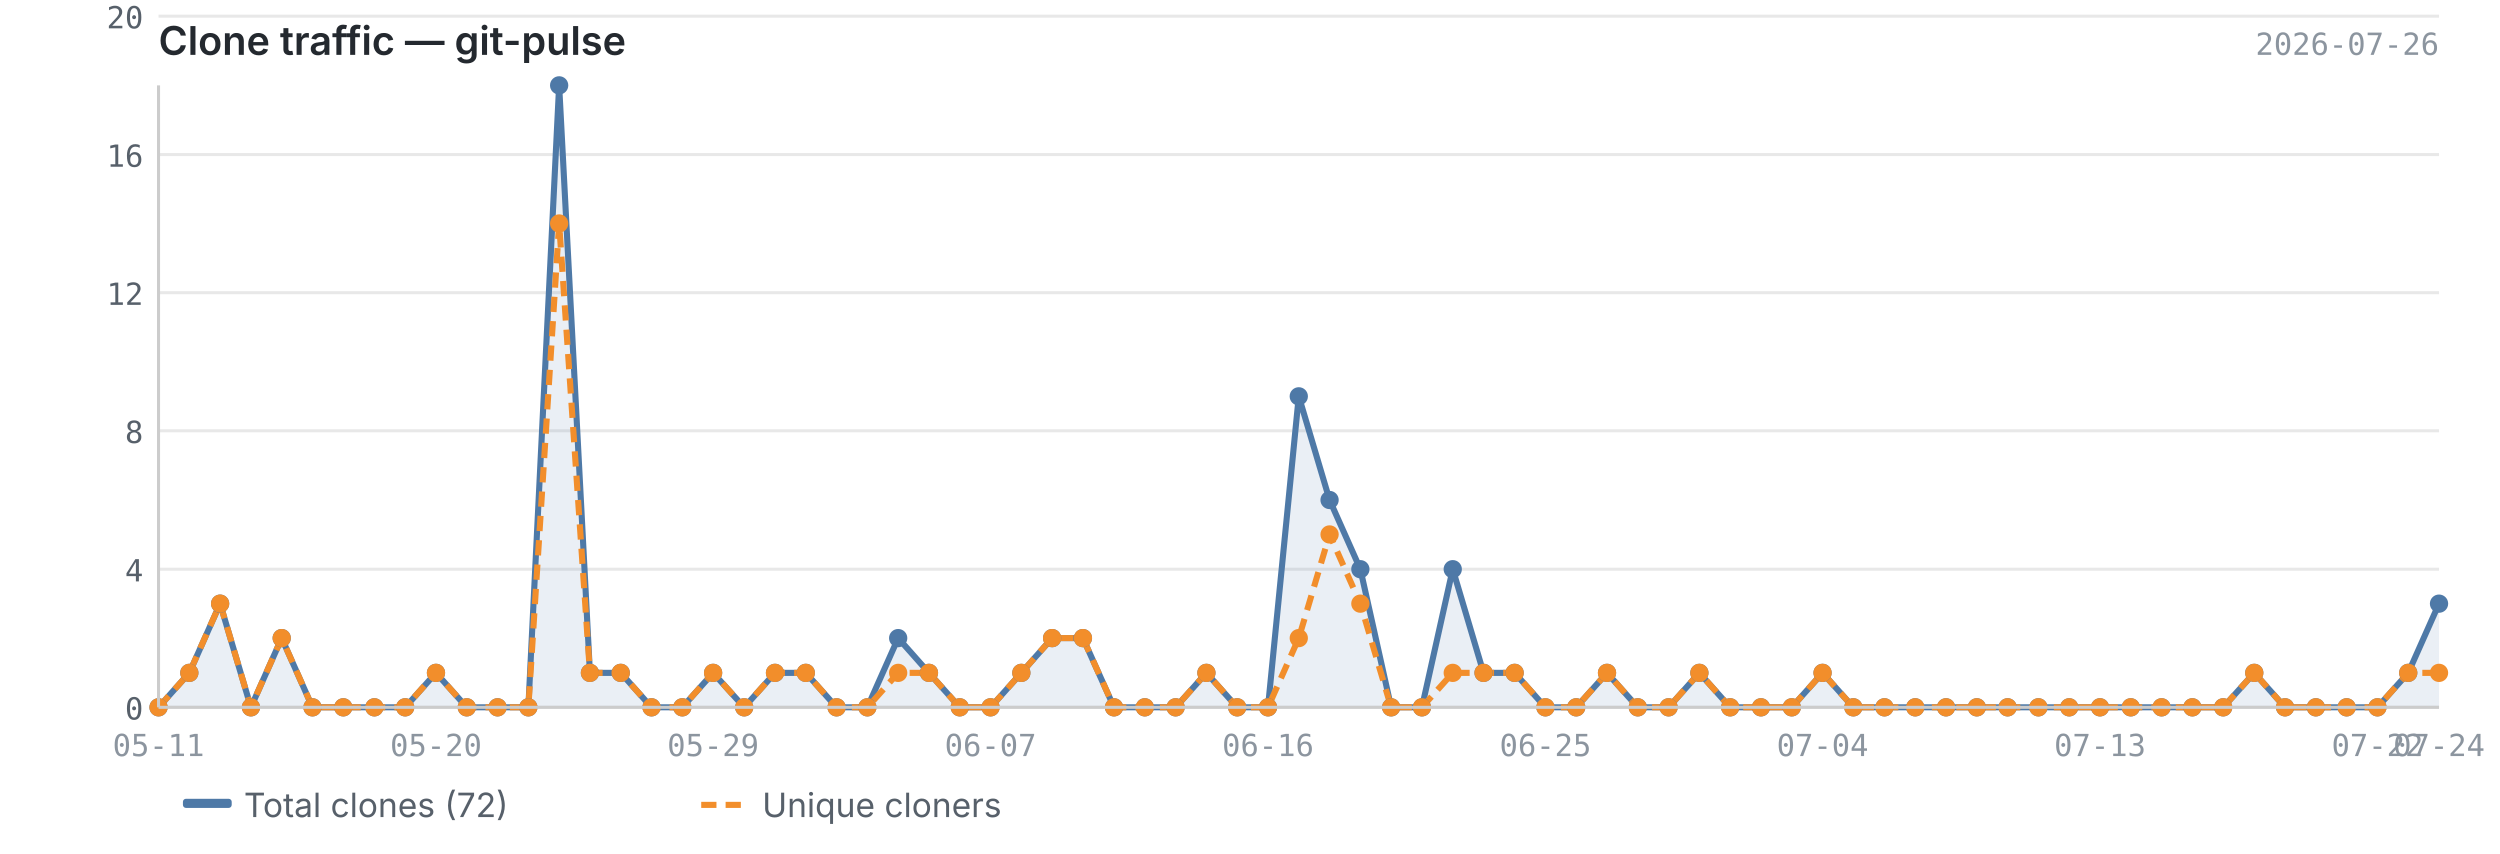
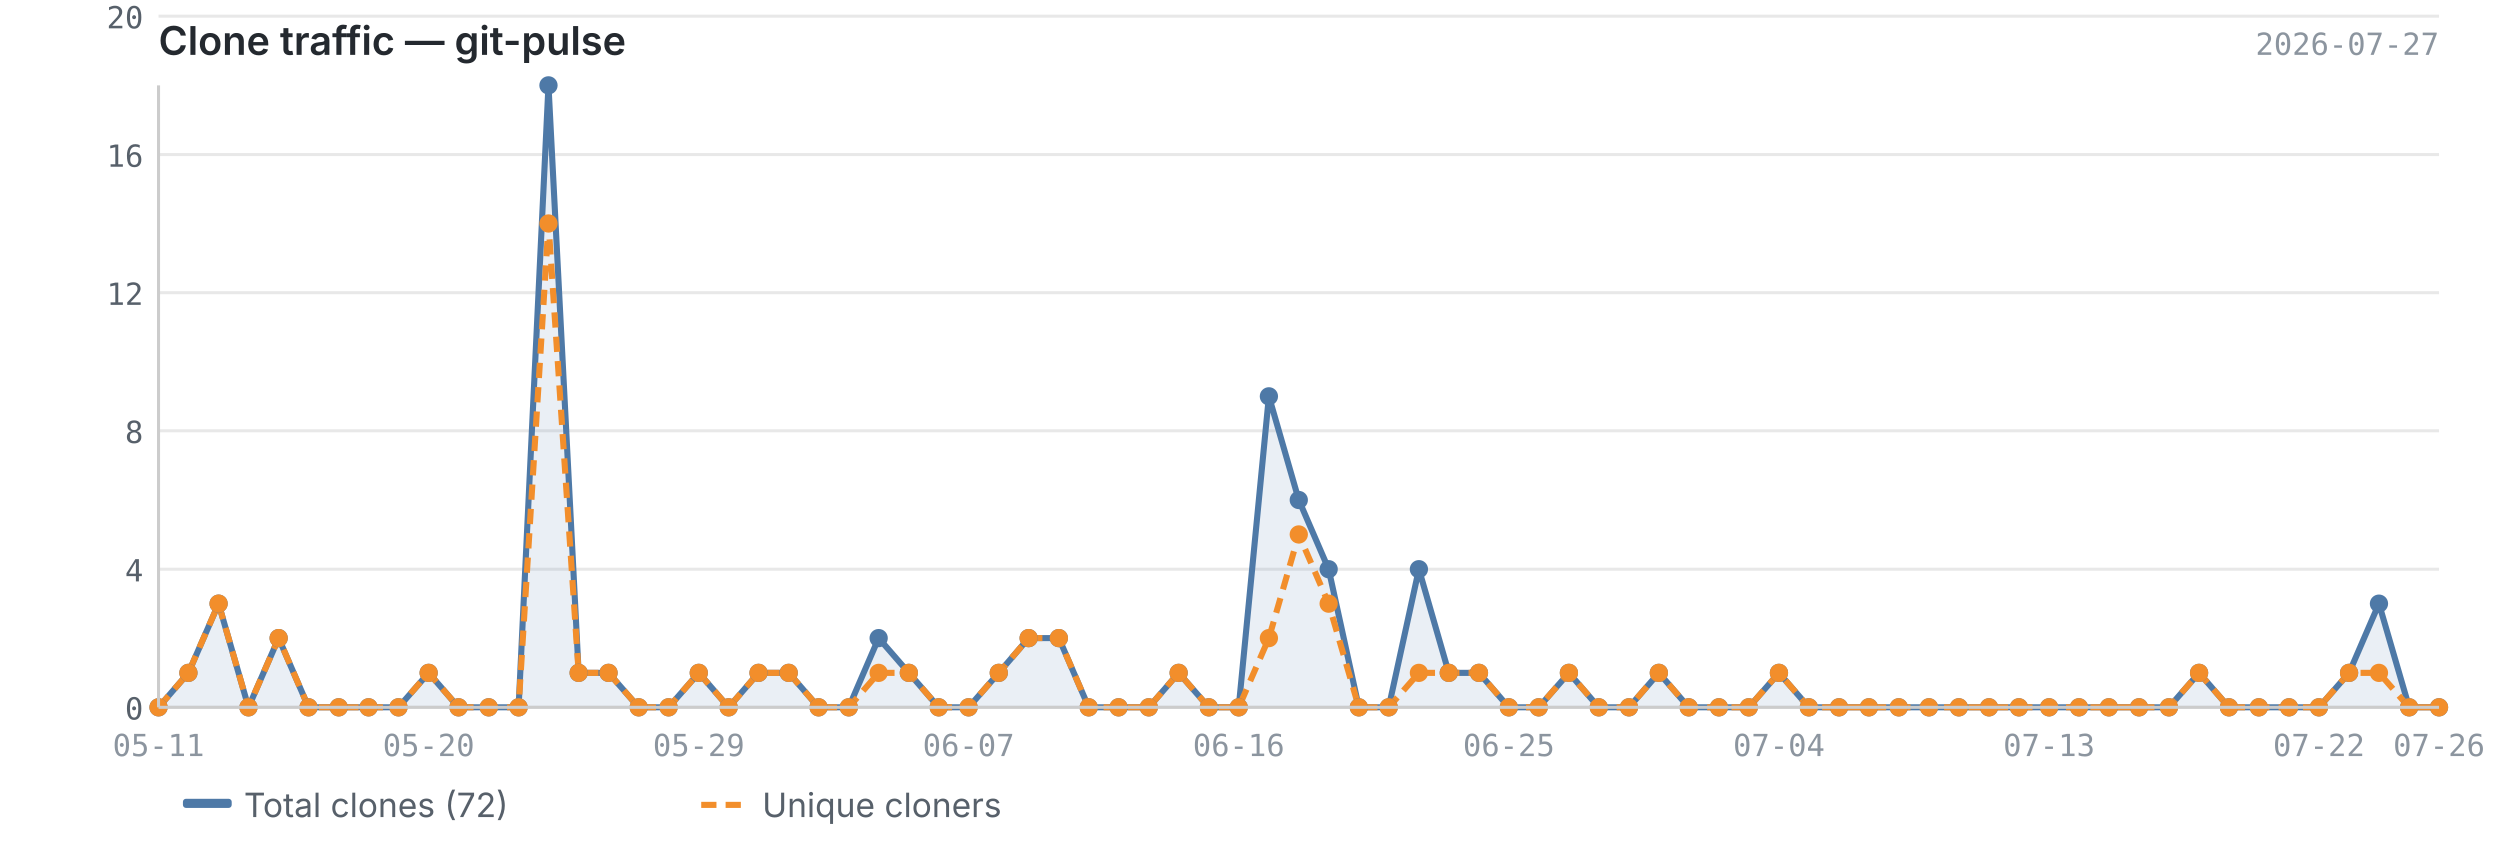
<svg xmlns="http://www.w3.org/2000/svg" viewBox="0 0 820 280" width="820" height="280">
  <text x="52" y="18" font-size="13" font-weight="600" fill="#24292f" font-family="-apple-system, BlinkMacSystemFont, 'Segoe UI', sans-serif">Clone traffic — git-pulse</text>
-   <text x="800" y="18" font-size="10" fill="#8c959f" font-family="ui-monospace, SFMono-Regular, 'SF Mono', Menlo, monospace" text-anchor="end">2026-07-26</text>
+   <text x="800" y="18" font-size="10" fill="#8c959f" font-family="ui-monospace, SFMono-Regular, 'SF Mono', Menlo, monospace" text-anchor="end">2026-07-27</text>
  <line x1="52" y1="232.0" x2="800" y2="232.0" stroke="#e8e8e8" stroke-width="1" />
  <line x1="52" y1="186.7" x2="800" y2="186.7" stroke="#e8e8e8" stroke-width="1" />
  <line x1="52" y1="141.3" x2="800" y2="141.3" stroke="#e8e8e8" stroke-width="1" />
  <line x1="52" y1="96.0" x2="800" y2="96.0" stroke="#e8e8e8" stroke-width="1" />
  <line x1="52" y1="50.7" x2="800" y2="50.7" stroke="#e8e8e8" stroke-width="1" />
  <line x1="52" y1="5.3" x2="800" y2="5.3" stroke="#e8e8e8" stroke-width="1" />
-   <path d="M52.0,232.0 L52.0,232.0 L62.1,220.7 L72.2,198.0 L82.3,232.0 L92.4,209.3 L102.5,232.0 L112.6,232.0 L122.8,232.0 L132.9,232.0 L143.0,220.7 L153.1,232.0 L163.2,232.0 L173.3,232.0 L183.4,28.0 L193.5,220.7 L203.6,220.7 L213.7,232.0 L223.8,232.0 L233.9,220.7 L244.1,232.0 L254.2,220.7 L264.3,220.7 L274.4,232.0 L284.5,232.0 L294.6,209.3 L304.7,220.7 L314.8,232.0 L324.9,232.0 L335.0,220.7 L345.1,209.3 L355.2,209.3 L365.4,232.0 L375.5,232.0 L385.6,232.0 L395.7,220.7 L405.8,232.0 L415.9,232.0 L426.0,130.0 L436.1,164.0 L446.2,186.7 L456.3,232.0 L466.4,232.0 L476.5,186.7 L486.6,220.7 L496.8,220.7 L506.9,232.0 L517.0,232.0 L527.1,220.7 L537.2,232.0 L547.3,232.0 L557.4,220.7 L567.5,232.0 L577.6,232.0 L587.7,232.0 L597.8,220.7 L607.9,232.0 L618.1,232.0 L628.2,232.0 L638.3,232.0 L648.4,232.0 L658.5,232.0 L668.6,232.0 L678.7,232.0 L688.8,232.0 L698.9,232.0 L709.0,232.0 L719.1,232.0 L729.2,232.0 L739.4,220.7 L749.5,232.0 L759.6,232.0 L769.7,232.0 L779.8,232.0 L789.9,220.7 L800.0,198.0 L800.0,232.0 L52.0,232.0Z" fill="#4e79a7" opacity="0.12" />
-   <polyline points="52.0,232.0 62.1,220.7 72.2,198.0 82.3,232.0 92.4,209.3 102.5,232.0 112.6,232.0 122.8,232.0 132.9,232.0 143.0,220.7 153.1,232.0 163.2,232.0 173.3,232.0 183.4,28.0 193.5,220.7 203.6,220.7 213.7,232.0 223.8,232.0 233.9,220.7 244.1,232.0 254.2,220.7 264.3,220.7 274.4,232.0 284.5,232.0 294.6,209.3 304.7,220.7 314.8,232.0 324.9,232.0 335.0,220.7 345.1,209.3 355.2,209.3 365.4,232.0 375.5,232.0 385.6,232.0 395.7,220.7 405.8,232.0 415.9,232.0 426.0,130.0 436.1,164.0 446.2,186.7 456.3,232.0 466.4,232.0 476.5,186.7 486.6,220.7 496.8,220.7 506.9,232.0 517.0,232.0 527.1,220.7 537.2,232.0 547.3,232.0 557.4,220.7 567.5,232.0 577.6,232.0 587.7,232.0 597.8,220.7 607.9,232.0 618.1,232.0 628.2,232.0 638.3,232.0 648.4,232.0 658.5,232.0 668.6,232.0 678.7,232.0 688.8,232.0 698.9,232.0 709.0,232.0 719.1,232.0 729.2,232.0 739.4,220.7 749.5,232.0 759.6,232.0 769.7,232.0 779.8,232.0 789.9,220.7 800.0,198.0" fill="none" stroke="#4e79a7" stroke-width="2" stroke-linejoin="round" />
-   <polyline points="52.0,232.0 62.1,220.7 72.2,198.0 82.3,232.0 92.4,209.3 102.5,232.0 112.6,232.0 122.8,232.0 132.9,232.0 143.0,220.7 153.1,232.0 163.2,232.0 173.3,232.0 183.4,73.3 193.5,220.7 203.6,220.7 213.7,232.0 223.8,232.0 233.9,220.7 244.1,232.0 254.2,220.7 264.3,220.7 274.4,232.0 284.5,232.0 294.6,220.7 304.7,220.7 314.8,232.0 324.9,232.0 335.0,220.7 345.1,209.3 355.2,209.3 365.4,232.0 375.5,232.0 385.6,232.0 395.7,220.7 405.8,232.0 415.9,232.0 426.0,209.3 436.1,175.3 446.2,198.0 456.3,232.0 466.4,232.0 476.5,220.7 486.6,220.7 496.8,220.7 506.9,232.0 517.0,232.0 527.1,220.7 537.2,232.0 547.3,232.0 557.4,220.7 567.5,232.0 577.6,232.0 587.7,232.0 597.8,220.7 607.9,232.0 618.1,232.0 628.2,232.0 638.3,232.0 648.4,232.0 658.5,232.0 668.6,232.0 678.7,232.0 688.8,232.0 698.9,232.0 709.0,232.0 719.1,232.0 729.2,232.0 739.4,220.7 749.5,232.0 759.6,232.0 769.7,232.0 779.8,232.0 789.9,220.7 800.0,220.7" fill="none" stroke="#f28e2b" stroke-width="2" stroke-linejoin="round" stroke-dasharray="5,3" />
+   <path d="M52.0,232.0 L52.0,232.0 L61.8,220.7 L71.7,198.0 L81.5,232.0 L91.4,209.3 L101.2,232.0 L111.1,232.0 L120.9,232.0 L130.7,232.0 L140.6,220.7 L150.4,232.0 L160.3,232.0 L170.1,232.0 L179.9,28.0 L189.8,220.7 L199.6,220.7 L209.5,232.0 L219.3,232.0 L229.2,220.7 L239.0,232.0 L248.8,220.7 L258.7,220.7 L268.5,232.0 L278.4,232.0 L288.2,209.3 L298.1,220.7 L307.9,232.0 L317.7,232.0 L327.6,220.7 L337.4,209.3 L347.3,209.3 L357.1,232.0 L366.9,232.0 L376.8,232.0 L386.6,220.7 L396.5,232.0 L406.3,232.0 L416.2,130.0 L426.0,164.0 L435.8,186.7 L445.7,232.0 L455.5,232.0 L465.4,186.7 L475.2,220.7 L485.1,220.7 L494.9,232.0 L504.7,232.0 L514.6,220.7 L524.4,232.0 L534.3,232.0 L544.1,220.7 L553.9,232.0 L563.8,232.0 L573.6,232.0 L583.5,220.7 L593.3,232.0 L603.2,232.0 L613.0,232.0 L622.8,232.0 L632.7,232.0 L642.5,232.0 L652.4,232.0 L662.2,232.0 L672.1,232.0 L681.9,232.0 L691.7,232.0 L701.6,232.0 L711.4,232.0 L721.3,220.7 L731.1,232.0 L740.9,232.0 L750.8,232.0 L760.6,232.0 L770.5,220.7 L780.3,198.0 L790.2,232.0 L800.0,232.0 L800.0,232.0 L52.0,232.0Z" fill="#4e79a7" opacity="0.12" />
+   <polyline points="52.0,232.0 61.8,220.7 71.7,198.0 81.5,232.0 91.4,209.3 101.2,232.0 111.1,232.0 120.9,232.0 130.7,232.0 140.6,220.7 150.4,232.0 160.3,232.0 170.1,232.0 179.9,28.0 189.8,220.7 199.6,220.7 209.5,232.0 219.3,232.0 229.2,220.7 239.0,232.0 248.8,220.7 258.7,220.7 268.5,232.0 278.4,232.0 288.2,209.3 298.1,220.7 307.9,232.0 317.7,232.0 327.6,220.7 337.4,209.3 347.3,209.3 357.1,232.0 366.9,232.0 376.8,232.0 386.6,220.7 396.5,232.0 406.3,232.0 416.2,130.0 426.0,164.0 435.8,186.7 445.7,232.0 455.5,232.0 465.4,186.7 475.2,220.7 485.1,220.7 494.9,232.0 504.7,232.0 514.6,220.7 524.4,232.0 534.3,232.0 544.1,220.7 553.9,232.0 563.8,232.0 573.6,232.0 583.5,220.7 593.3,232.0 603.2,232.0 613.0,232.0 622.8,232.0 632.7,232.0 642.5,232.0 652.4,232.0 662.2,232.0 672.1,232.0 681.9,232.0 691.7,232.0 701.6,232.0 711.4,232.0 721.3,220.7 731.1,232.0 740.9,232.0 750.8,232.0 760.6,232.0 770.5,220.7 780.3,198.0 790.2,232.0 800.0,232.0" fill="none" stroke="#4e79a7" stroke-width="2" stroke-linejoin="round" />
+   <polyline points="52.0,232.0 61.8,220.7 71.7,198.0 81.5,232.0 91.4,209.3 101.2,232.0 111.1,232.0 120.9,232.0 130.7,232.0 140.6,220.7 150.4,232.0 160.3,232.0 170.1,232.0 179.9,73.3 189.8,220.7 199.6,220.7 209.5,232.0 219.3,232.0 229.2,220.7 239.0,232.0 248.8,220.7 258.7,220.7 268.5,232.0 278.4,232.0 288.2,220.7 298.1,220.7 307.9,232.0 317.7,232.0 327.6,220.7 337.4,209.3 347.3,209.3 357.1,232.0 366.9,232.0 376.8,232.0 386.6,220.7 396.5,232.0 406.3,232.0 416.2,209.3 426.0,175.3 435.8,198.0 445.7,232.0 455.5,232.0 465.4,220.7 475.2,220.7 485.1,220.7 494.9,232.0 504.7,232.0 514.6,220.7 524.4,232.0 534.3,232.0 544.1,220.7 553.9,232.0 563.8,232.0 573.6,232.0 583.5,220.7 593.3,232.0 603.2,232.0 613.0,232.0 622.8,232.0 632.7,232.0 642.5,232.0 652.4,232.0 662.2,232.0 672.1,232.0 681.9,232.0 691.7,232.0 701.6,232.0 711.4,232.0 721.3,220.7 731.1,232.0 740.9,232.0 750.8,232.0 760.6,232.0 770.5,220.7 780.3,220.7 790.2,232.0 800.0,232.0" fill="none" stroke="#f28e2b" stroke-width="2" stroke-linejoin="round" stroke-dasharray="5,3" />
  <circle cx="52.0" cy="232.0" r="3" fill="#4e79a7" />
-   <circle cx="62.1" cy="220.7" r="3" fill="#4e79a7" />
-   <circle cx="72.2" cy="198.0" r="3" fill="#4e79a7" />
-   <circle cx="82.3" cy="232.0" r="3" fill="#4e79a7" />
-   <circle cx="92.4" cy="209.3" r="3" fill="#4e79a7" />
-   <circle cx="102.5" cy="232.0" r="3" fill="#4e79a7" />
-   <circle cx="112.6" cy="232.0" r="3" fill="#4e79a7" />
-   <circle cx="122.8" cy="232.0" r="3" fill="#4e79a7" />
-   <circle cx="132.9" cy="232.0" r="3" fill="#4e79a7" />
-   <circle cx="143.0" cy="220.7" r="3" fill="#4e79a7" />
-   <circle cx="153.1" cy="232.0" r="3" fill="#4e79a7" />
-   <circle cx="163.2" cy="232.0" r="3" fill="#4e79a7" />
-   <circle cx="173.3" cy="232.0" r="3" fill="#4e79a7" />
-   <circle cx="183.4" cy="28.0" r="3" fill="#4e79a7" />
-   <circle cx="193.5" cy="220.7" r="3" fill="#4e79a7" />
-   <circle cx="203.6" cy="220.7" r="3" fill="#4e79a7" />
-   <circle cx="213.7" cy="232.0" r="3" fill="#4e79a7" />
-   <circle cx="223.8" cy="232.0" r="3" fill="#4e79a7" />
-   <circle cx="233.9" cy="220.7" r="3" fill="#4e79a7" />
-   <circle cx="244.1" cy="232.0" r="3" fill="#4e79a7" />
-   <circle cx="254.2" cy="220.7" r="3" fill="#4e79a7" />
-   <circle cx="264.3" cy="220.7" r="3" fill="#4e79a7" />
-   <circle cx="274.4" cy="232.0" r="3" fill="#4e79a7" />
-   <circle cx="284.5" cy="232.0" r="3" fill="#4e79a7" />
-   <circle cx="294.6" cy="209.3" r="3" fill="#4e79a7" />
-   <circle cx="304.7" cy="220.7" r="3" fill="#4e79a7" />
-   <circle cx="314.8" cy="232.0" r="3" fill="#4e79a7" />
-   <circle cx="324.9" cy="232.0" r="3" fill="#4e79a7" />
-   <circle cx="335.0" cy="220.7" r="3" fill="#4e79a7" />
-   <circle cx="345.1" cy="209.3" r="3" fill="#4e79a7" />
-   <circle cx="355.2" cy="209.3" r="3" fill="#4e79a7" />
-   <circle cx="365.4" cy="232.0" r="3" fill="#4e79a7" />
-   <circle cx="375.5" cy="232.0" r="3" fill="#4e79a7" />
-   <circle cx="385.6" cy="232.0" r="3" fill="#4e79a7" />
-   <circle cx="395.7" cy="220.7" r="3" fill="#4e79a7" />
-   <circle cx="405.8" cy="232.0" r="3" fill="#4e79a7" />
-   <circle cx="415.9" cy="232.0" r="3" fill="#4e79a7" />
-   <circle cx="426.0" cy="130.0" r="3" fill="#4e79a7" />
-   <circle cx="436.1" cy="164.0" r="3" fill="#4e79a7" />
-   <circle cx="446.2" cy="186.7" r="3" fill="#4e79a7" />
-   <circle cx="456.3" cy="232.0" r="3" fill="#4e79a7" />
-   <circle cx="466.4" cy="232.0" r="3" fill="#4e79a7" />
-   <circle cx="476.5" cy="186.7" r="3" fill="#4e79a7" />
-   <circle cx="486.6" cy="220.7" r="3" fill="#4e79a7" />
-   <circle cx="496.8" cy="220.7" r="3" fill="#4e79a7" />
-   <circle cx="506.9" cy="232.0" r="3" fill="#4e79a7" />
-   <circle cx="517.0" cy="232.0" r="3" fill="#4e79a7" />
-   <circle cx="527.1" cy="220.7" r="3" fill="#4e79a7" />
-   <circle cx="537.2" cy="232.0" r="3" fill="#4e79a7" />
-   <circle cx="547.3" cy="232.0" r="3" fill="#4e79a7" />
-   <circle cx="557.4" cy="220.7" r="3" fill="#4e79a7" />
-   <circle cx="567.5" cy="232.0" r="3" fill="#4e79a7" />
-   <circle cx="577.6" cy="232.0" r="3" fill="#4e79a7" />
-   <circle cx="587.7" cy="232.0" r="3" fill="#4e79a7" />
-   <circle cx="597.8" cy="220.7" r="3" fill="#4e79a7" />
-   <circle cx="607.9" cy="232.0" r="3" fill="#4e79a7" />
-   <circle cx="618.1" cy="232.0" r="3" fill="#4e79a7" />
-   <circle cx="628.2" cy="232.0" r="3" fill="#4e79a7" />
-   <circle cx="638.3" cy="232.0" r="3" fill="#4e79a7" />
-   <circle cx="648.4" cy="232.0" r="3" fill="#4e79a7" />
-   <circle cx="658.5" cy="232.0" r="3" fill="#4e79a7" />
-   <circle cx="668.6" cy="232.0" r="3" fill="#4e79a7" />
-   <circle cx="678.7" cy="232.0" r="3" fill="#4e79a7" />
-   <circle cx="688.8" cy="232.0" r="3" fill="#4e79a7" />
-   <circle cx="698.9" cy="232.0" r="3" fill="#4e79a7" />
-   <circle cx="709.0" cy="232.0" r="3" fill="#4e79a7" />
-   <circle cx="719.1" cy="232.0" r="3" fill="#4e79a7" />
-   <circle cx="729.2" cy="232.0" r="3" fill="#4e79a7" />
-   <circle cx="739.4" cy="220.7" r="3" fill="#4e79a7" />
-   <circle cx="749.5" cy="232.0" r="3" fill="#4e79a7" />
-   <circle cx="759.6" cy="232.0" r="3" fill="#4e79a7" />
-   <circle cx="769.7" cy="232.0" r="3" fill="#4e79a7" />
-   <circle cx="779.8" cy="232.0" r="3" fill="#4e79a7" />
-   <circle cx="789.9" cy="220.7" r="3" fill="#4e79a7" />
-   <circle cx="800.0" cy="198.0" r="3" fill="#4e79a7" />
+   <circle cx="61.8" cy="220.7" r="3" fill="#4e79a7" />
+   <circle cx="71.7" cy="198.0" r="3" fill="#4e79a7" />
+   <circle cx="81.5" cy="232.0" r="3" fill="#4e79a7" />
+   <circle cx="91.4" cy="209.3" r="3" fill="#4e79a7" />
+   <circle cx="101.2" cy="232.0" r="3" fill="#4e79a7" />
+   <circle cx="111.1" cy="232.0" r="3" fill="#4e79a7" />
+   <circle cx="120.9" cy="232.0" r="3" fill="#4e79a7" />
+   <circle cx="130.7" cy="232.0" r="3" fill="#4e79a7" />
+   <circle cx="140.6" cy="220.7" r="3" fill="#4e79a7" />
+   <circle cx="150.4" cy="232.0" r="3" fill="#4e79a7" />
+   <circle cx="160.3" cy="232.0" r="3" fill="#4e79a7" />
+   <circle cx="170.1" cy="232.0" r="3" fill="#4e79a7" />
+   <circle cx="179.9" cy="28.0" r="3" fill="#4e79a7" />
+   <circle cx="189.8" cy="220.7" r="3" fill="#4e79a7" />
+   <circle cx="199.6" cy="220.7" r="3" fill="#4e79a7" />
+   <circle cx="209.5" cy="232.0" r="3" fill="#4e79a7" />
+   <circle cx="219.3" cy="232.0" r="3" fill="#4e79a7" />
+   <circle cx="229.2" cy="220.7" r="3" fill="#4e79a7" />
+   <circle cx="239.0" cy="232.0" r="3" fill="#4e79a7" />
+   <circle cx="248.8" cy="220.7" r="3" fill="#4e79a7" />
+   <circle cx="258.7" cy="220.7" r="3" fill="#4e79a7" />
+   <circle cx="268.5" cy="232.0" r="3" fill="#4e79a7" />
+   <circle cx="278.4" cy="232.0" r="3" fill="#4e79a7" />
+   <circle cx="288.2" cy="209.3" r="3" fill="#4e79a7" />
+   <circle cx="298.1" cy="220.7" r="3" fill="#4e79a7" />
+   <circle cx="307.9" cy="232.0" r="3" fill="#4e79a7" />
+   <circle cx="317.7" cy="232.0" r="3" fill="#4e79a7" />
+   <circle cx="327.6" cy="220.7" r="3" fill="#4e79a7" />
+   <circle cx="337.4" cy="209.3" r="3" fill="#4e79a7" />
+   <circle cx="347.3" cy="209.3" r="3" fill="#4e79a7" />
+   <circle cx="357.1" cy="232.0" r="3" fill="#4e79a7" />
+   <circle cx="366.9" cy="232.0" r="3" fill="#4e79a7" />
+   <circle cx="376.8" cy="232.0" r="3" fill="#4e79a7" />
+   <circle cx="386.6" cy="220.7" r="3" fill="#4e79a7" />
+   <circle cx="396.5" cy="232.0" r="3" fill="#4e79a7" />
+   <circle cx="406.3" cy="232.0" r="3" fill="#4e79a7" />
+   <circle cx="416.2" cy="130.0" r="3" fill="#4e79a7" />
+   <circle cx="426.0" cy="164.0" r="3" fill="#4e79a7" />
+   <circle cx="435.8" cy="186.7" r="3" fill="#4e79a7" />
+   <circle cx="445.7" cy="232.0" r="3" fill="#4e79a7" />
+   <circle cx="455.5" cy="232.0" r="3" fill="#4e79a7" />
+   <circle cx="465.4" cy="186.7" r="3" fill="#4e79a7" />
+   <circle cx="475.2" cy="220.7" r="3" fill="#4e79a7" />
+   <circle cx="485.1" cy="220.7" r="3" fill="#4e79a7" />
+   <circle cx="494.9" cy="232.0" r="3" fill="#4e79a7" />
+   <circle cx="504.7" cy="232.0" r="3" fill="#4e79a7" />
+   <circle cx="514.6" cy="220.7" r="3" fill="#4e79a7" />
+   <circle cx="524.4" cy="232.0" r="3" fill="#4e79a7" />
+   <circle cx="534.3" cy="232.0" r="3" fill="#4e79a7" />
+   <circle cx="544.1" cy="220.7" r="3" fill="#4e79a7" />
+   <circle cx="553.9" cy="232.0" r="3" fill="#4e79a7" />
+   <circle cx="563.8" cy="232.0" r="3" fill="#4e79a7" />
+   <circle cx="573.6" cy="232.0" r="3" fill="#4e79a7" />
+   <circle cx="583.5" cy="220.7" r="3" fill="#4e79a7" />
+   <circle cx="593.3" cy="232.0" r="3" fill="#4e79a7" />
+   <circle cx="603.2" cy="232.0" r="3" fill="#4e79a7" />
+   <circle cx="613.0" cy="232.0" r="3" fill="#4e79a7" />
+   <circle cx="622.8" cy="232.0" r="3" fill="#4e79a7" />
+   <circle cx="632.7" cy="232.0" r="3" fill="#4e79a7" />
+   <circle cx="642.5" cy="232.0" r="3" fill="#4e79a7" />
+   <circle cx="652.4" cy="232.0" r="3" fill="#4e79a7" />
+   <circle cx="662.2" cy="232.0" r="3" fill="#4e79a7" />
+   <circle cx="672.1" cy="232.0" r="3" fill="#4e79a7" />
+   <circle cx="681.9" cy="232.0" r="3" fill="#4e79a7" />
+   <circle cx="691.7" cy="232.0" r="3" fill="#4e79a7" />
+   <circle cx="701.6" cy="232.0" r="3" fill="#4e79a7" />
+   <circle cx="711.4" cy="232.0" r="3" fill="#4e79a7" />
+   <circle cx="721.3" cy="220.7" r="3" fill="#4e79a7" />
+   <circle cx="731.1" cy="232.0" r="3" fill="#4e79a7" />
+   <circle cx="740.9" cy="232.0" r="3" fill="#4e79a7" />
+   <circle cx="750.8" cy="232.0" r="3" fill="#4e79a7" />
+   <circle cx="760.6" cy="232.0" r="3" fill="#4e79a7" />
+   <circle cx="770.5" cy="220.7" r="3" fill="#4e79a7" />
+   <circle cx="780.3" cy="198.0" r="3" fill="#4e79a7" />
+   <circle cx="790.2" cy="232.0" r="3" fill="#4e79a7" />
+   <circle cx="800.0" cy="232.0" r="3" fill="#4e79a7" />
  <circle cx="52.0" cy="232.0" r="3" fill="#f28e2b" />
-   <circle cx="62.1" cy="220.7" r="3" fill="#f28e2b" />
-   <circle cx="72.2" cy="198.0" r="3" fill="#f28e2b" />
-   <circle cx="82.3" cy="232.0" r="3" fill="#f28e2b" />
-   <circle cx="92.4" cy="209.3" r="3" fill="#f28e2b" />
-   <circle cx="102.5" cy="232.0" r="3" fill="#f28e2b" />
-   <circle cx="112.6" cy="232.0" r="3" fill="#f28e2b" />
-   <circle cx="122.8" cy="232.0" r="3" fill="#f28e2b" />
-   <circle cx="132.9" cy="232.0" r="3" fill="#f28e2b" />
-   <circle cx="143.0" cy="220.7" r="3" fill="#f28e2b" />
-   <circle cx="153.1" cy="232.0" r="3" fill="#f28e2b" />
-   <circle cx="163.2" cy="232.0" r="3" fill="#f28e2b" />
-   <circle cx="173.3" cy="232.0" r="3" fill="#f28e2b" />
-   <circle cx="183.4" cy="73.3" r="3" fill="#f28e2b" />
-   <circle cx="193.5" cy="220.7" r="3" fill="#f28e2b" />
-   <circle cx="203.6" cy="220.7" r="3" fill="#f28e2b" />
-   <circle cx="213.7" cy="232.0" r="3" fill="#f28e2b" />
-   <circle cx="223.8" cy="232.0" r="3" fill="#f28e2b" />
-   <circle cx="233.9" cy="220.7" r="3" fill="#f28e2b" />
-   <circle cx="244.1" cy="232.0" r="3" fill="#f28e2b" />
-   <circle cx="254.2" cy="220.7" r="3" fill="#f28e2b" />
-   <circle cx="264.3" cy="220.7" r="3" fill="#f28e2b" />
-   <circle cx="274.4" cy="232.0" r="3" fill="#f28e2b" />
-   <circle cx="284.5" cy="232.0" r="3" fill="#f28e2b" />
-   <circle cx="294.6" cy="220.7" r="3" fill="#f28e2b" />
-   <circle cx="304.7" cy="220.7" r="3" fill="#f28e2b" />
-   <circle cx="314.8" cy="232.0" r="3" fill="#f28e2b" />
-   <circle cx="324.9" cy="232.0" r="3" fill="#f28e2b" />
-   <circle cx="335.0" cy="220.7" r="3" fill="#f28e2b" />
-   <circle cx="345.1" cy="209.3" r="3" fill="#f28e2b" />
-   <circle cx="355.2" cy="209.3" r="3" fill="#f28e2b" />
-   <circle cx="365.4" cy="232.0" r="3" fill="#f28e2b" />
-   <circle cx="375.5" cy="232.0" r="3" fill="#f28e2b" />
-   <circle cx="385.6" cy="232.0" r="3" fill="#f28e2b" />
-   <circle cx="395.7" cy="220.7" r="3" fill="#f28e2b" />
-   <circle cx="405.8" cy="232.0" r="3" fill="#f28e2b" />
-   <circle cx="415.9" cy="232.0" r="3" fill="#f28e2b" />
-   <circle cx="426.0" cy="209.3" r="3" fill="#f28e2b" />
-   <circle cx="436.1" cy="175.3" r="3" fill="#f28e2b" />
-   <circle cx="446.2" cy="198.0" r="3" fill="#f28e2b" />
-   <circle cx="456.3" cy="232.0" r="3" fill="#f28e2b" />
-   <circle cx="466.4" cy="232.0" r="3" fill="#f28e2b" />
-   <circle cx="476.5" cy="220.7" r="3" fill="#f28e2b" />
-   <circle cx="486.6" cy="220.7" r="3" fill="#f28e2b" />
-   <circle cx="496.8" cy="220.7" r="3" fill="#f28e2b" />
-   <circle cx="506.9" cy="232.0" r="3" fill="#f28e2b" />
-   <circle cx="517.0" cy="232.0" r="3" fill="#f28e2b" />
-   <circle cx="527.1" cy="220.7" r="3" fill="#f28e2b" />
-   <circle cx="537.2" cy="232.0" r="3" fill="#f28e2b" />
-   <circle cx="547.3" cy="232.0" r="3" fill="#f28e2b" />
-   <circle cx="557.4" cy="220.7" r="3" fill="#f28e2b" />
-   <circle cx="567.5" cy="232.0" r="3" fill="#f28e2b" />
-   <circle cx="577.6" cy="232.0" r="3" fill="#f28e2b" />
-   <circle cx="587.7" cy="232.0" r="3" fill="#f28e2b" />
-   <circle cx="597.8" cy="220.7" r="3" fill="#f28e2b" />
-   <circle cx="607.9" cy="232.0" r="3" fill="#f28e2b" />
-   <circle cx="618.1" cy="232.0" r="3" fill="#f28e2b" />
-   <circle cx="628.2" cy="232.0" r="3" fill="#f28e2b" />
-   <circle cx="638.3" cy="232.0" r="3" fill="#f28e2b" />
-   <circle cx="648.4" cy="232.0" r="3" fill="#f28e2b" />
-   <circle cx="658.5" cy="232.0" r="3" fill="#f28e2b" />
-   <circle cx="668.6" cy="232.0" r="3" fill="#f28e2b" />
-   <circle cx="678.7" cy="232.0" r="3" fill="#f28e2b" />
-   <circle cx="688.8" cy="232.0" r="3" fill="#f28e2b" />
-   <circle cx="698.9" cy="232.0" r="3" fill="#f28e2b" />
-   <circle cx="709.0" cy="232.0" r="3" fill="#f28e2b" />
-   <circle cx="719.1" cy="232.0" r="3" fill="#f28e2b" />
-   <circle cx="729.2" cy="232.0" r="3" fill="#f28e2b" />
-   <circle cx="739.4" cy="220.7" r="3" fill="#f28e2b" />
-   <circle cx="749.5" cy="232.0" r="3" fill="#f28e2b" />
-   <circle cx="759.6" cy="232.0" r="3" fill="#f28e2b" />
-   <circle cx="769.7" cy="232.0" r="3" fill="#f28e2b" />
-   <circle cx="779.8" cy="232.0" r="3" fill="#f28e2b" />
-   <circle cx="789.9" cy="220.7" r="3" fill="#f28e2b" />
-   <circle cx="800.0" cy="220.7" r="3" fill="#f28e2b" />
+   <circle cx="61.8" cy="220.7" r="3" fill="#f28e2b" />
+   <circle cx="71.7" cy="198.0" r="3" fill="#f28e2b" />
+   <circle cx="81.5" cy="232.0" r="3" fill="#f28e2b" />
+   <circle cx="91.4" cy="209.3" r="3" fill="#f28e2b" />
+   <circle cx="101.2" cy="232.0" r="3" fill="#f28e2b" />
+   <circle cx="111.1" cy="232.0" r="3" fill="#f28e2b" />
+   <circle cx="120.9" cy="232.0" r="3" fill="#f28e2b" />
+   <circle cx="130.7" cy="232.0" r="3" fill="#f28e2b" />
+   <circle cx="140.6" cy="220.7" r="3" fill="#f28e2b" />
+   <circle cx="150.4" cy="232.0" r="3" fill="#f28e2b" />
+   <circle cx="160.3" cy="232.0" r="3" fill="#f28e2b" />
+   <circle cx="170.1" cy="232.0" r="3" fill="#f28e2b" />
+   <circle cx="179.9" cy="73.3" r="3" fill="#f28e2b" />
+   <circle cx="189.8" cy="220.7" r="3" fill="#f28e2b" />
+   <circle cx="199.6" cy="220.7" r="3" fill="#f28e2b" />
+   <circle cx="209.5" cy="232.0" r="3" fill="#f28e2b" />
+   <circle cx="219.3" cy="232.0" r="3" fill="#f28e2b" />
+   <circle cx="229.2" cy="220.7" r="3" fill="#f28e2b" />
+   <circle cx="239.0" cy="232.0" r="3" fill="#f28e2b" />
+   <circle cx="248.8" cy="220.7" r="3" fill="#f28e2b" />
+   <circle cx="258.7" cy="220.7" r="3" fill="#f28e2b" />
+   <circle cx="268.5" cy="232.0" r="3" fill="#f28e2b" />
+   <circle cx="278.4" cy="232.0" r="3" fill="#f28e2b" />
+   <circle cx="288.2" cy="220.7" r="3" fill="#f28e2b" />
+   <circle cx="298.1" cy="220.7" r="3" fill="#f28e2b" />
+   <circle cx="307.9" cy="232.0" r="3" fill="#f28e2b" />
+   <circle cx="317.7" cy="232.0" r="3" fill="#f28e2b" />
+   <circle cx="327.6" cy="220.7" r="3" fill="#f28e2b" />
+   <circle cx="337.4" cy="209.3" r="3" fill="#f28e2b" />
+   <circle cx="347.3" cy="209.3" r="3" fill="#f28e2b" />
+   <circle cx="357.1" cy="232.0" r="3" fill="#f28e2b" />
+   <circle cx="366.9" cy="232.0" r="3" fill="#f28e2b" />
+   <circle cx="376.8" cy="232.0" r="3" fill="#f28e2b" />
+   <circle cx="386.6" cy="220.7" r="3" fill="#f28e2b" />
+   <circle cx="396.5" cy="232.0" r="3" fill="#f28e2b" />
+   <circle cx="406.3" cy="232.0" r="3" fill="#f28e2b" />
+   <circle cx="416.2" cy="209.3" r="3" fill="#f28e2b" />
+   <circle cx="426.0" cy="175.3" r="3" fill="#f28e2b" />
+   <circle cx="435.8" cy="198.0" r="3" fill="#f28e2b" />
+   <circle cx="445.7" cy="232.0" r="3" fill="#f28e2b" />
+   <circle cx="455.5" cy="232.0" r="3" fill="#f28e2b" />
+   <circle cx="465.4" cy="220.7" r="3" fill="#f28e2b" />
+   <circle cx="475.2" cy="220.7" r="3" fill="#f28e2b" />
+   <circle cx="485.1" cy="220.7" r="3" fill="#f28e2b" />
+   <circle cx="494.9" cy="232.0" r="3" fill="#f28e2b" />
+   <circle cx="504.7" cy="232.0" r="3" fill="#f28e2b" />
+   <circle cx="514.6" cy="220.7" r="3" fill="#f28e2b" />
+   <circle cx="524.4" cy="232.0" r="3" fill="#f28e2b" />
+   <circle cx="534.3" cy="232.0" r="3" fill="#f28e2b" />
+   <circle cx="544.1" cy="220.7" r="3" fill="#f28e2b" />
+   <circle cx="553.9" cy="232.0" r="3" fill="#f28e2b" />
+   <circle cx="563.8" cy="232.0" r="3" fill="#f28e2b" />
+   <circle cx="573.6" cy="232.0" r="3" fill="#f28e2b" />
+   <circle cx="583.5" cy="220.7" r="3" fill="#f28e2b" />
+   <circle cx="593.3" cy="232.0" r="3" fill="#f28e2b" />
+   <circle cx="603.2" cy="232.0" r="3" fill="#f28e2b" />
+   <circle cx="613.0" cy="232.0" r="3" fill="#f28e2b" />
+   <circle cx="622.8" cy="232.0" r="3" fill="#f28e2b" />
+   <circle cx="632.7" cy="232.0" r="3" fill="#f28e2b" />
+   <circle cx="642.5" cy="232.0" r="3" fill="#f28e2b" />
+   <circle cx="652.4" cy="232.0" r="3" fill="#f28e2b" />
+   <circle cx="662.2" cy="232.0" r="3" fill="#f28e2b" />
+   <circle cx="672.1" cy="232.0" r="3" fill="#f28e2b" />
+   <circle cx="681.9" cy="232.0" r="3" fill="#f28e2b" />
+   <circle cx="691.7" cy="232.0" r="3" fill="#f28e2b" />
+   <circle cx="701.6" cy="232.0" r="3" fill="#f28e2b" />
+   <circle cx="711.4" cy="232.0" r="3" fill="#f28e2b" />
+   <circle cx="721.3" cy="220.7" r="3" fill="#f28e2b" />
+   <circle cx="731.1" cy="232.0" r="3" fill="#f28e2b" />
+   <circle cx="740.9" cy="232.0" r="3" fill="#f28e2b" />
+   <circle cx="750.8" cy="232.0" r="3" fill="#f28e2b" />
+   <circle cx="760.6" cy="232.0" r="3" fill="#f28e2b" />
+   <circle cx="770.5" cy="220.7" r="3" fill="#f28e2b" />
+   <circle cx="780.3" cy="220.7" r="3" fill="#f28e2b" />
+   <circle cx="790.2" cy="232.0" r="3" fill="#f28e2b" />
+   <circle cx="800.0" cy="232.0" r="3" fill="#f28e2b" />
  <line x1="52" y1="28" x2="52" y2="232" stroke="#cccccc" stroke-width="1" />
  <line x1="52" y1="232" x2="800" y2="232" stroke="#cccccc" stroke-width="1" />
  <text x="47" y="236.0" text-anchor="end" font-size="10" fill="#57606a" font-family="ui-monospace, SFMono-Regular, 'SF Mono', Menlo, monospace">0</text>
  <text x="47" y="190.7" text-anchor="end" font-size="10" fill="#57606a" font-family="ui-monospace, SFMono-Regular, 'SF Mono', Menlo, monospace">4</text>
  <text x="47" y="145.3" text-anchor="end" font-size="10" fill="#57606a" font-family="ui-monospace, SFMono-Regular, 'SF Mono', Menlo, monospace">8</text>
  <text x="47" y="100.0" text-anchor="end" font-size="10" fill="#57606a" font-family="ui-monospace, SFMono-Regular, 'SF Mono', Menlo, monospace">12</text>
  <text x="47" y="54.7" text-anchor="end" font-size="10" fill="#57606a" font-family="ui-monospace, SFMono-Regular, 'SF Mono', Menlo, monospace">16</text>
  <text x="47" y="9.3" text-anchor="end" font-size="10" fill="#57606a" font-family="ui-monospace, SFMono-Regular, 'SF Mono', Menlo, monospace">20</text>
  <text x="52.0" y="248" text-anchor="middle" font-size="10" fill="#8c959f" font-family="ui-monospace, SFMono-Regular, 'SF Mono', Menlo, monospace">05-11</text>
-   <text x="415.9" y="248" text-anchor="middle" font-size="10" fill="#8c959f" font-family="ui-monospace, SFMono-Regular, 'SF Mono', Menlo, monospace">06-16</text>
-   <text x="779.8" y="248" text-anchor="middle" font-size="10" fill="#8c959f" font-family="ui-monospace, SFMono-Regular, 'SF Mono', Menlo, monospace">07-22</text>
-   <text x="143.0" y="248" text-anchor="middle" font-size="10" fill="#8c959f" font-family="ui-monospace, SFMono-Regular, 'SF Mono', Menlo, monospace">05-20</text>
-   <text x="800.0" y="248" text-anchor="middle" font-size="10" fill="#8c959f" font-family="ui-monospace, SFMono-Regular, 'SF Mono', Menlo, monospace">07-24</text>
-   <text x="506.9" y="248" text-anchor="middle" font-size="10" fill="#8c959f" font-family="ui-monospace, SFMono-Regular, 'SF Mono', Menlo, monospace">06-25</text>
-   <text x="233.9" y="248" text-anchor="middle" font-size="10" fill="#8c959f" font-family="ui-monospace, SFMono-Regular, 'SF Mono', Menlo, monospace">05-29</text>
-   <text x="597.8" y="248" text-anchor="middle" font-size="10" fill="#8c959f" font-family="ui-monospace, SFMono-Regular, 'SF Mono', Menlo, monospace">07-04</text>
-   <text x="324.9" y="248" text-anchor="middle" font-size="10" fill="#8c959f" font-family="ui-monospace, SFMono-Regular, 'SF Mono', Menlo, monospace">06-07</text>
-   <text x="688.8" y="248" text-anchor="middle" font-size="10" fill="#8c959f" font-family="ui-monospace, SFMono-Regular, 'SF Mono', Menlo, monospace">07-13</text>
+   <text x="406.3" y="248" text-anchor="middle" font-size="10" fill="#8c959f" font-family="ui-monospace, SFMono-Regular, 'SF Mono', Menlo, monospace">06-16</text>
+   <text x="760.6" y="248" text-anchor="middle" font-size="10" fill="#8c959f" font-family="ui-monospace, SFMono-Regular, 'SF Mono', Menlo, monospace">07-22</text>
+   <text x="140.6" y="248" text-anchor="middle" font-size="10" fill="#8c959f" font-family="ui-monospace, SFMono-Regular, 'SF Mono', Menlo, monospace">05-20</text>
+   <text x="800.0" y="248" text-anchor="middle" font-size="10" fill="#8c959f" font-family="ui-monospace, SFMono-Regular, 'SF Mono', Menlo, monospace">07-26</text>
+   <text x="494.9" y="248" text-anchor="middle" font-size="10" fill="#8c959f" font-family="ui-monospace, SFMono-Regular, 'SF Mono', Menlo, monospace">06-25</text>
+   <text x="229.2" y="248" text-anchor="middle" font-size="10" fill="#8c959f" font-family="ui-monospace, SFMono-Regular, 'SF Mono', Menlo, monospace">05-29</text>
+   <text x="583.5" y="248" text-anchor="middle" font-size="10" fill="#8c959f" font-family="ui-monospace, SFMono-Regular, 'SF Mono', Menlo, monospace">07-04</text>
+   <text x="317.7" y="248" text-anchor="middle" font-size="10" fill="#8c959f" font-family="ui-monospace, SFMono-Regular, 'SF Mono', Menlo, monospace">06-07</text>
+   <text x="672.1" y="248" text-anchor="middle" font-size="10" fill="#8c959f" font-family="ui-monospace, SFMono-Regular, 'SF Mono', Menlo, monospace">07-13</text>
  <rect x="60" y="262" width="16" height="3" fill="#4e79a7" rx="1" />
  <text x="80" y="268" font-size="11" fill="#57606a" font-family="-apple-system, BlinkMacSystemFont, 'Segoe UI', sans-serif">Total clones (72)</text>
  <line x1="230" y1="264" x2="246" y2="264" stroke="#f28e2b" stroke-width="2" stroke-dasharray="5,3" />
  <text x="250" y="268" font-size="11" fill="#57606a" font-family="-apple-system, BlinkMacSystemFont, 'Segoe UI', sans-serif">Unique cloners</text>
</svg>
